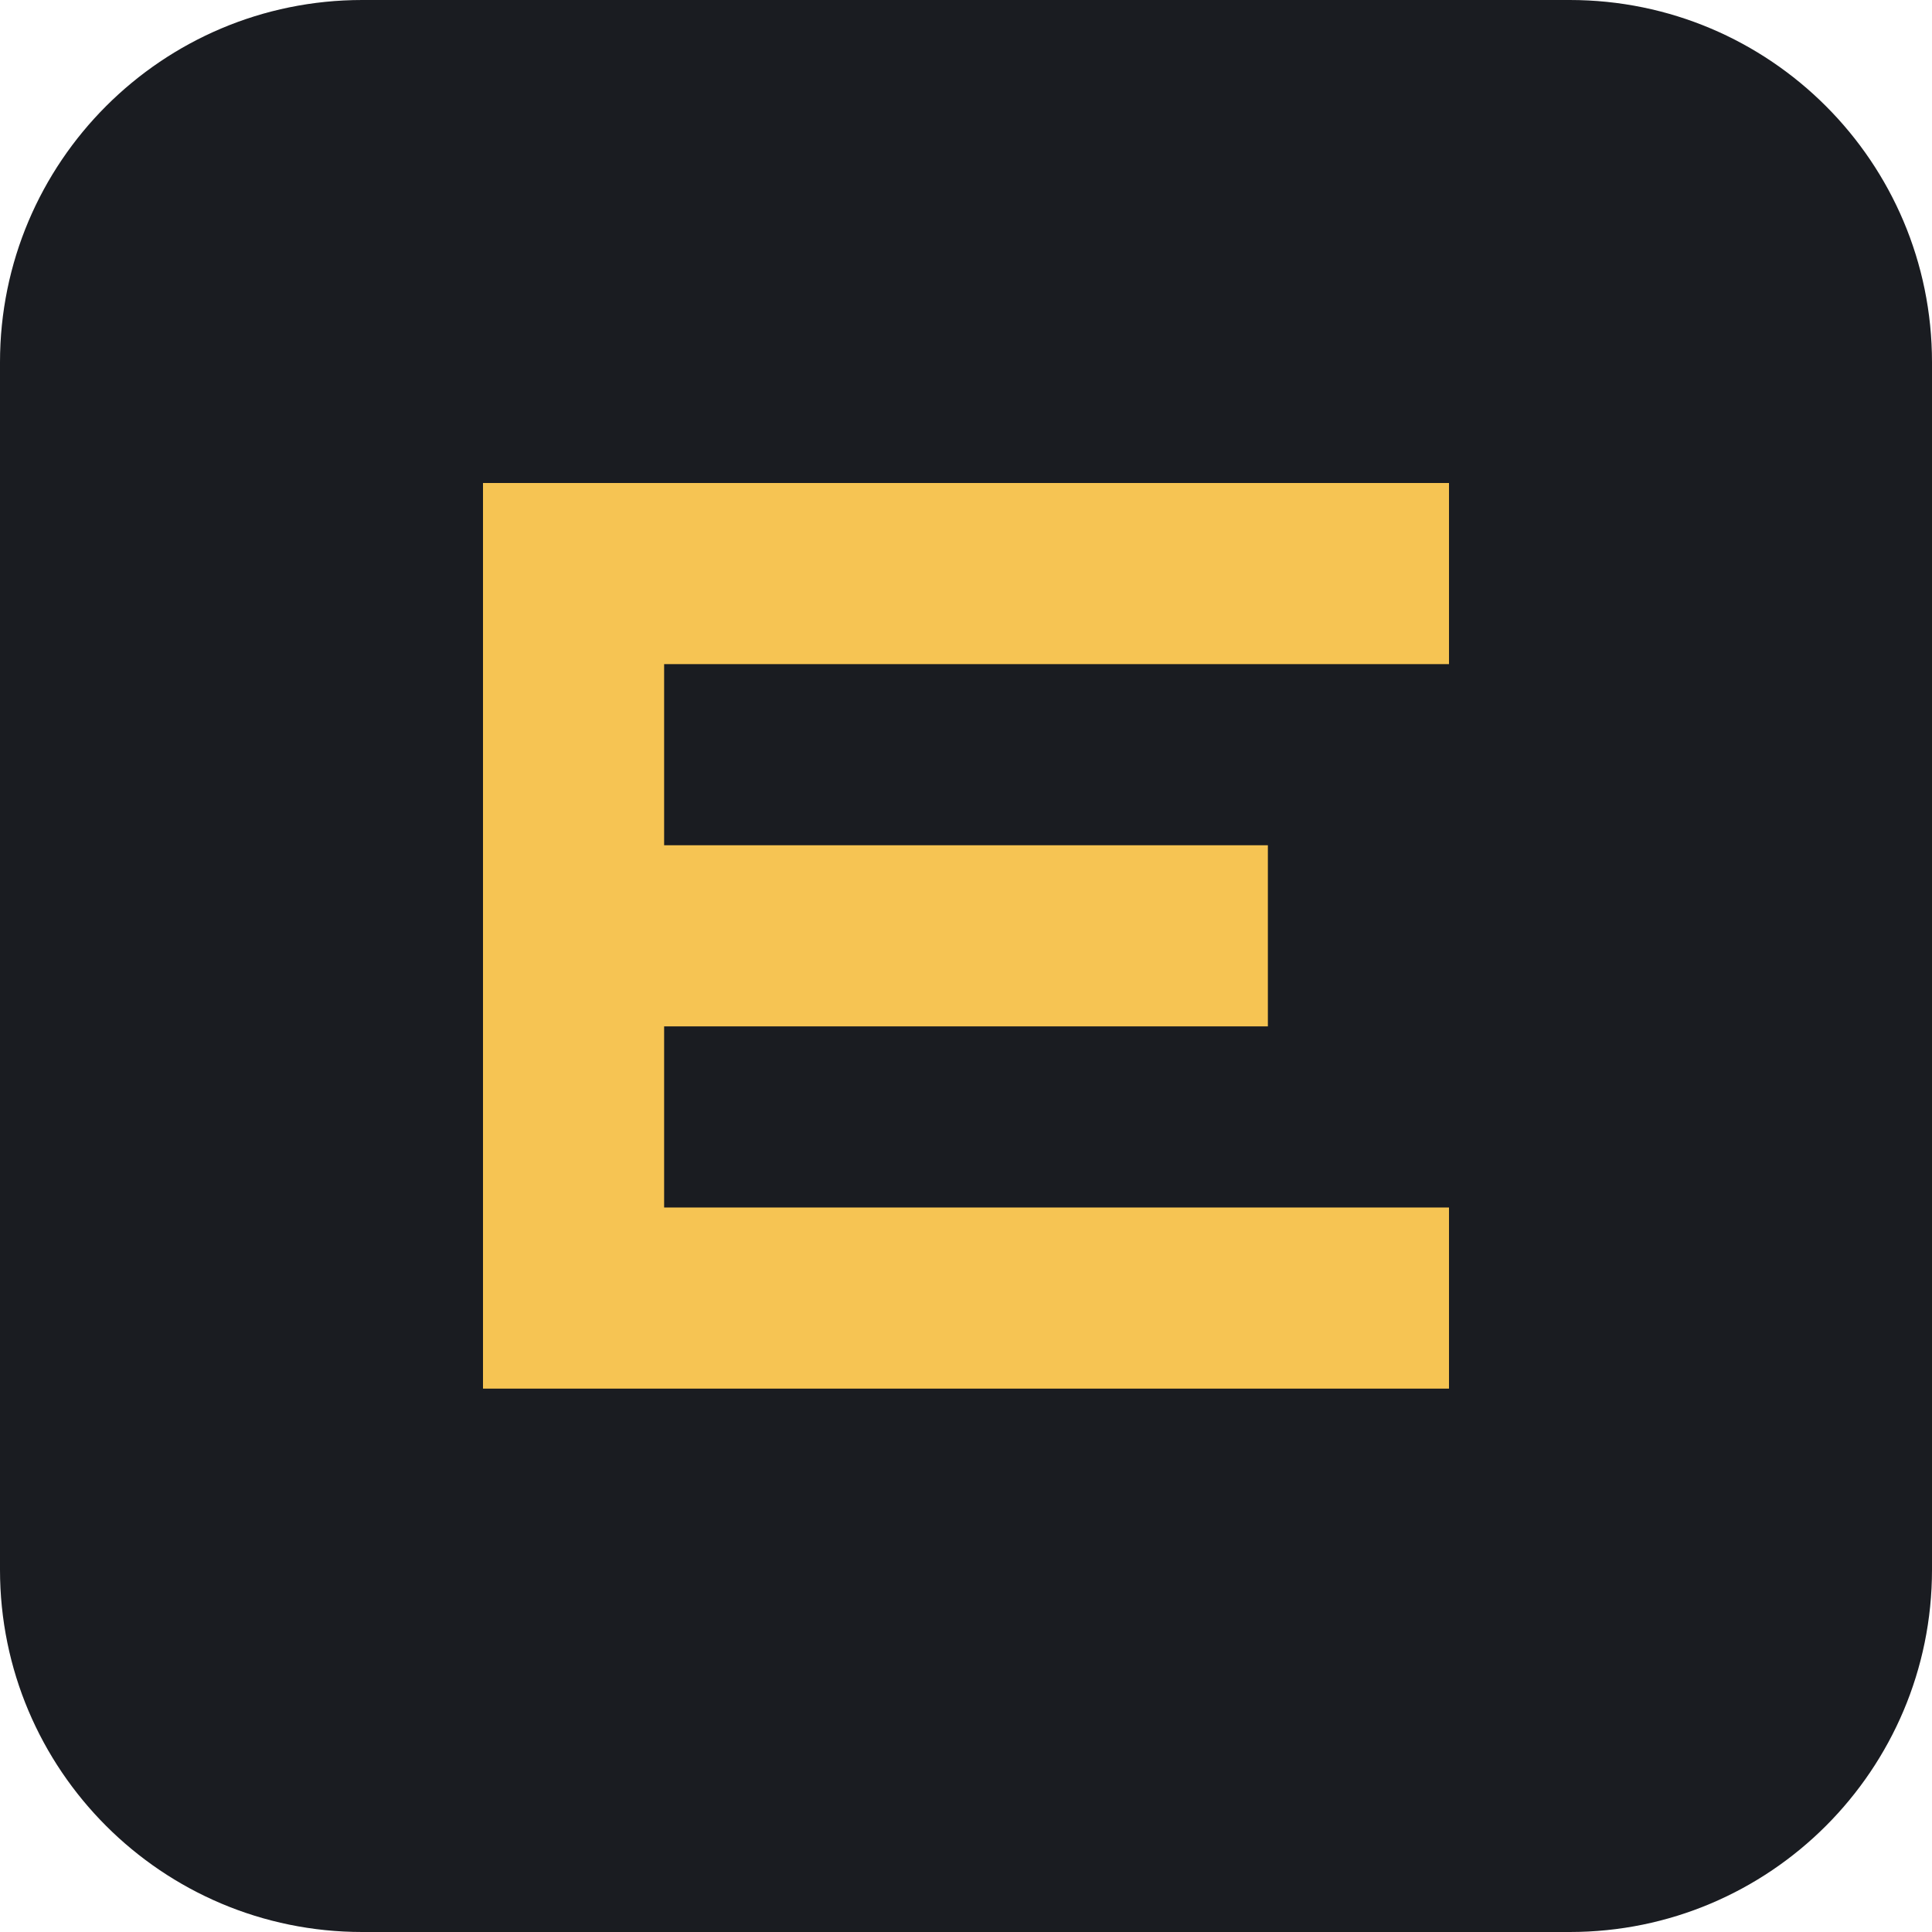
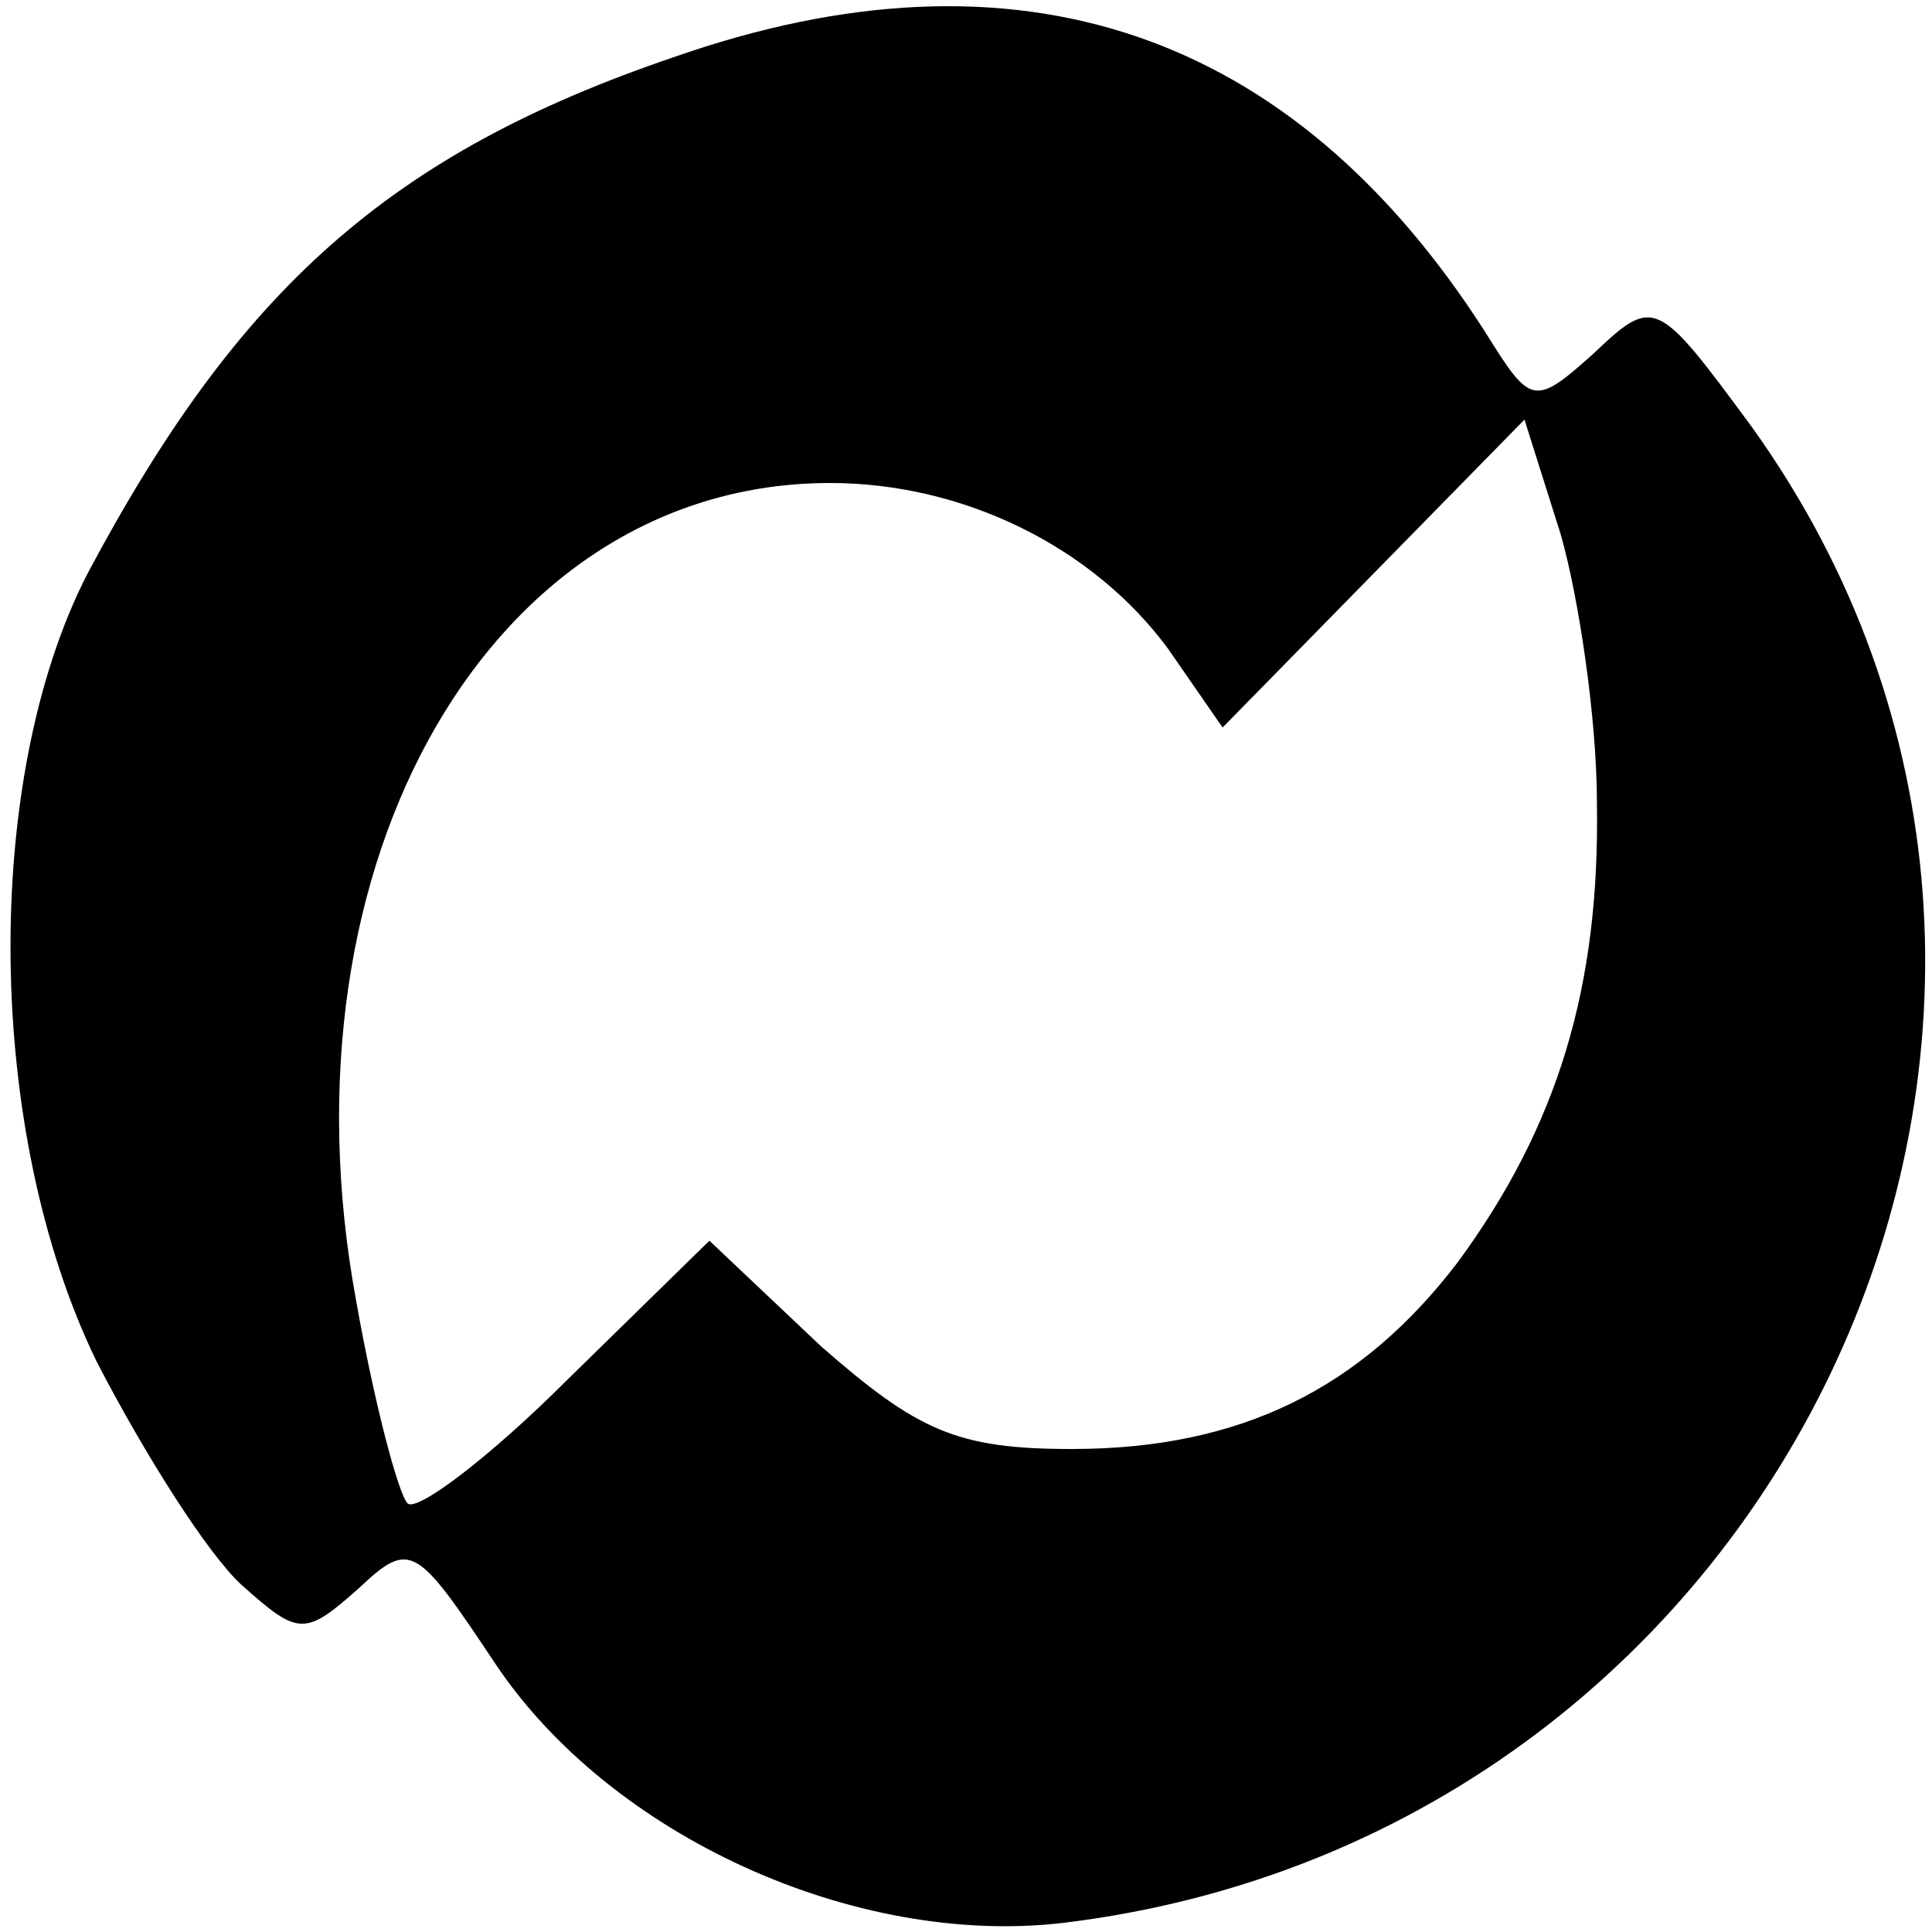
- <svg xmlns="http://www.w3.org/2000/svg" viewBox="0 0 32 32">
-   <rect width="32" height="32" rx="6" fill="#1a1c21" />
-   <path d="M8 8h16v3H11v3h10v3H11v3h13v3H8z" fill="#f6c453" />
+ <svg xmlns="http://www.w3.org/2000/svg" version="1.0" width="64pt" height="64pt" viewBox="0 0 64 64" preserveAspectRatio="xMidYMid meet">
+   <g transform="translate(0,64) scale(0.1,-0.1)" fill="#000000" stroke="none">
+     <path d="M223 621 c-94 -32 -144 -77 -194 -171 -35 -68 -34 -185 3 -261 16 -31 37 -64 48 -74 19 -17 21 -17 39 -1 17 16 19 14 45 -25 38 -57 119 -94 188 -86 241 29 367 303 228 496 -31 42 -32 43 -52 24 -20 -18 -21 -17 -36 7 -64 100 -155 131 -269 91z m306 -247 c1 -61 -13 -107 -46 -152 -32 -42 -72 -62 -128 -62 -38 0 -51 6 -83 34 l-37 35 -47 -46 c-26 -26 -50 -44 -53 -41 -3 3 -11 33 -17 67 -27 146 45 271 157 271 44 0 87 -21 112 -55 l18 -26 50 51 50 51 12 -38 c6 -21 12 -61 12 -89z" />
+   </g>
</svg>
